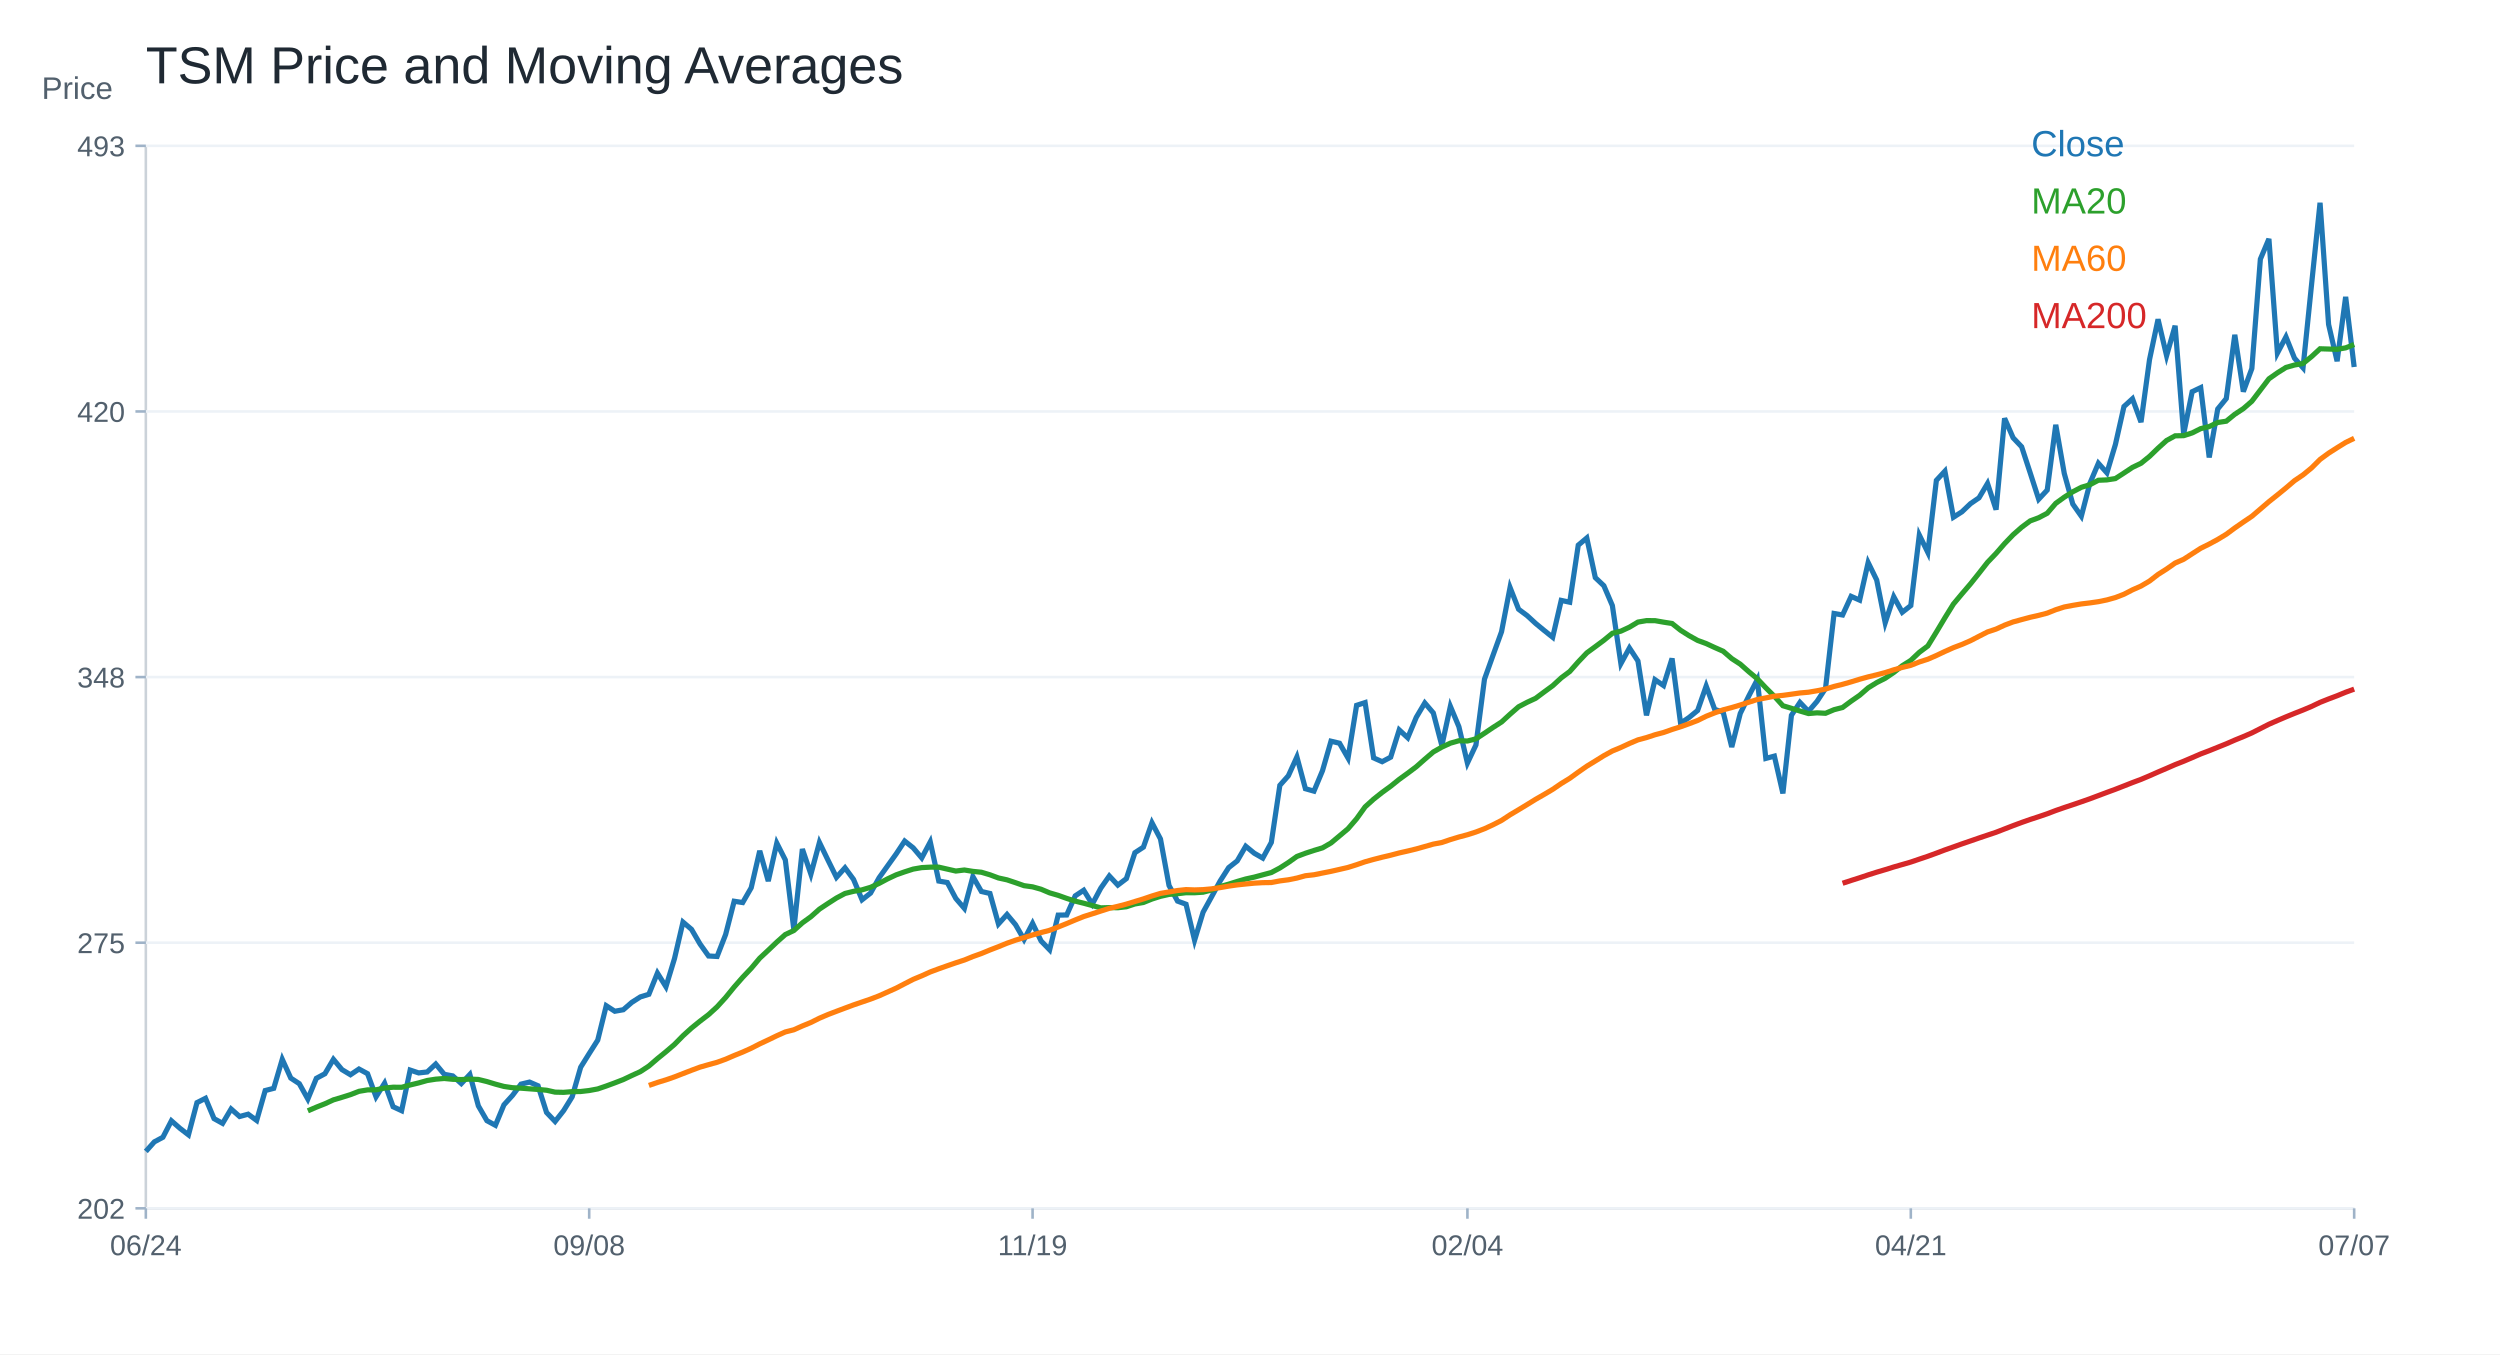
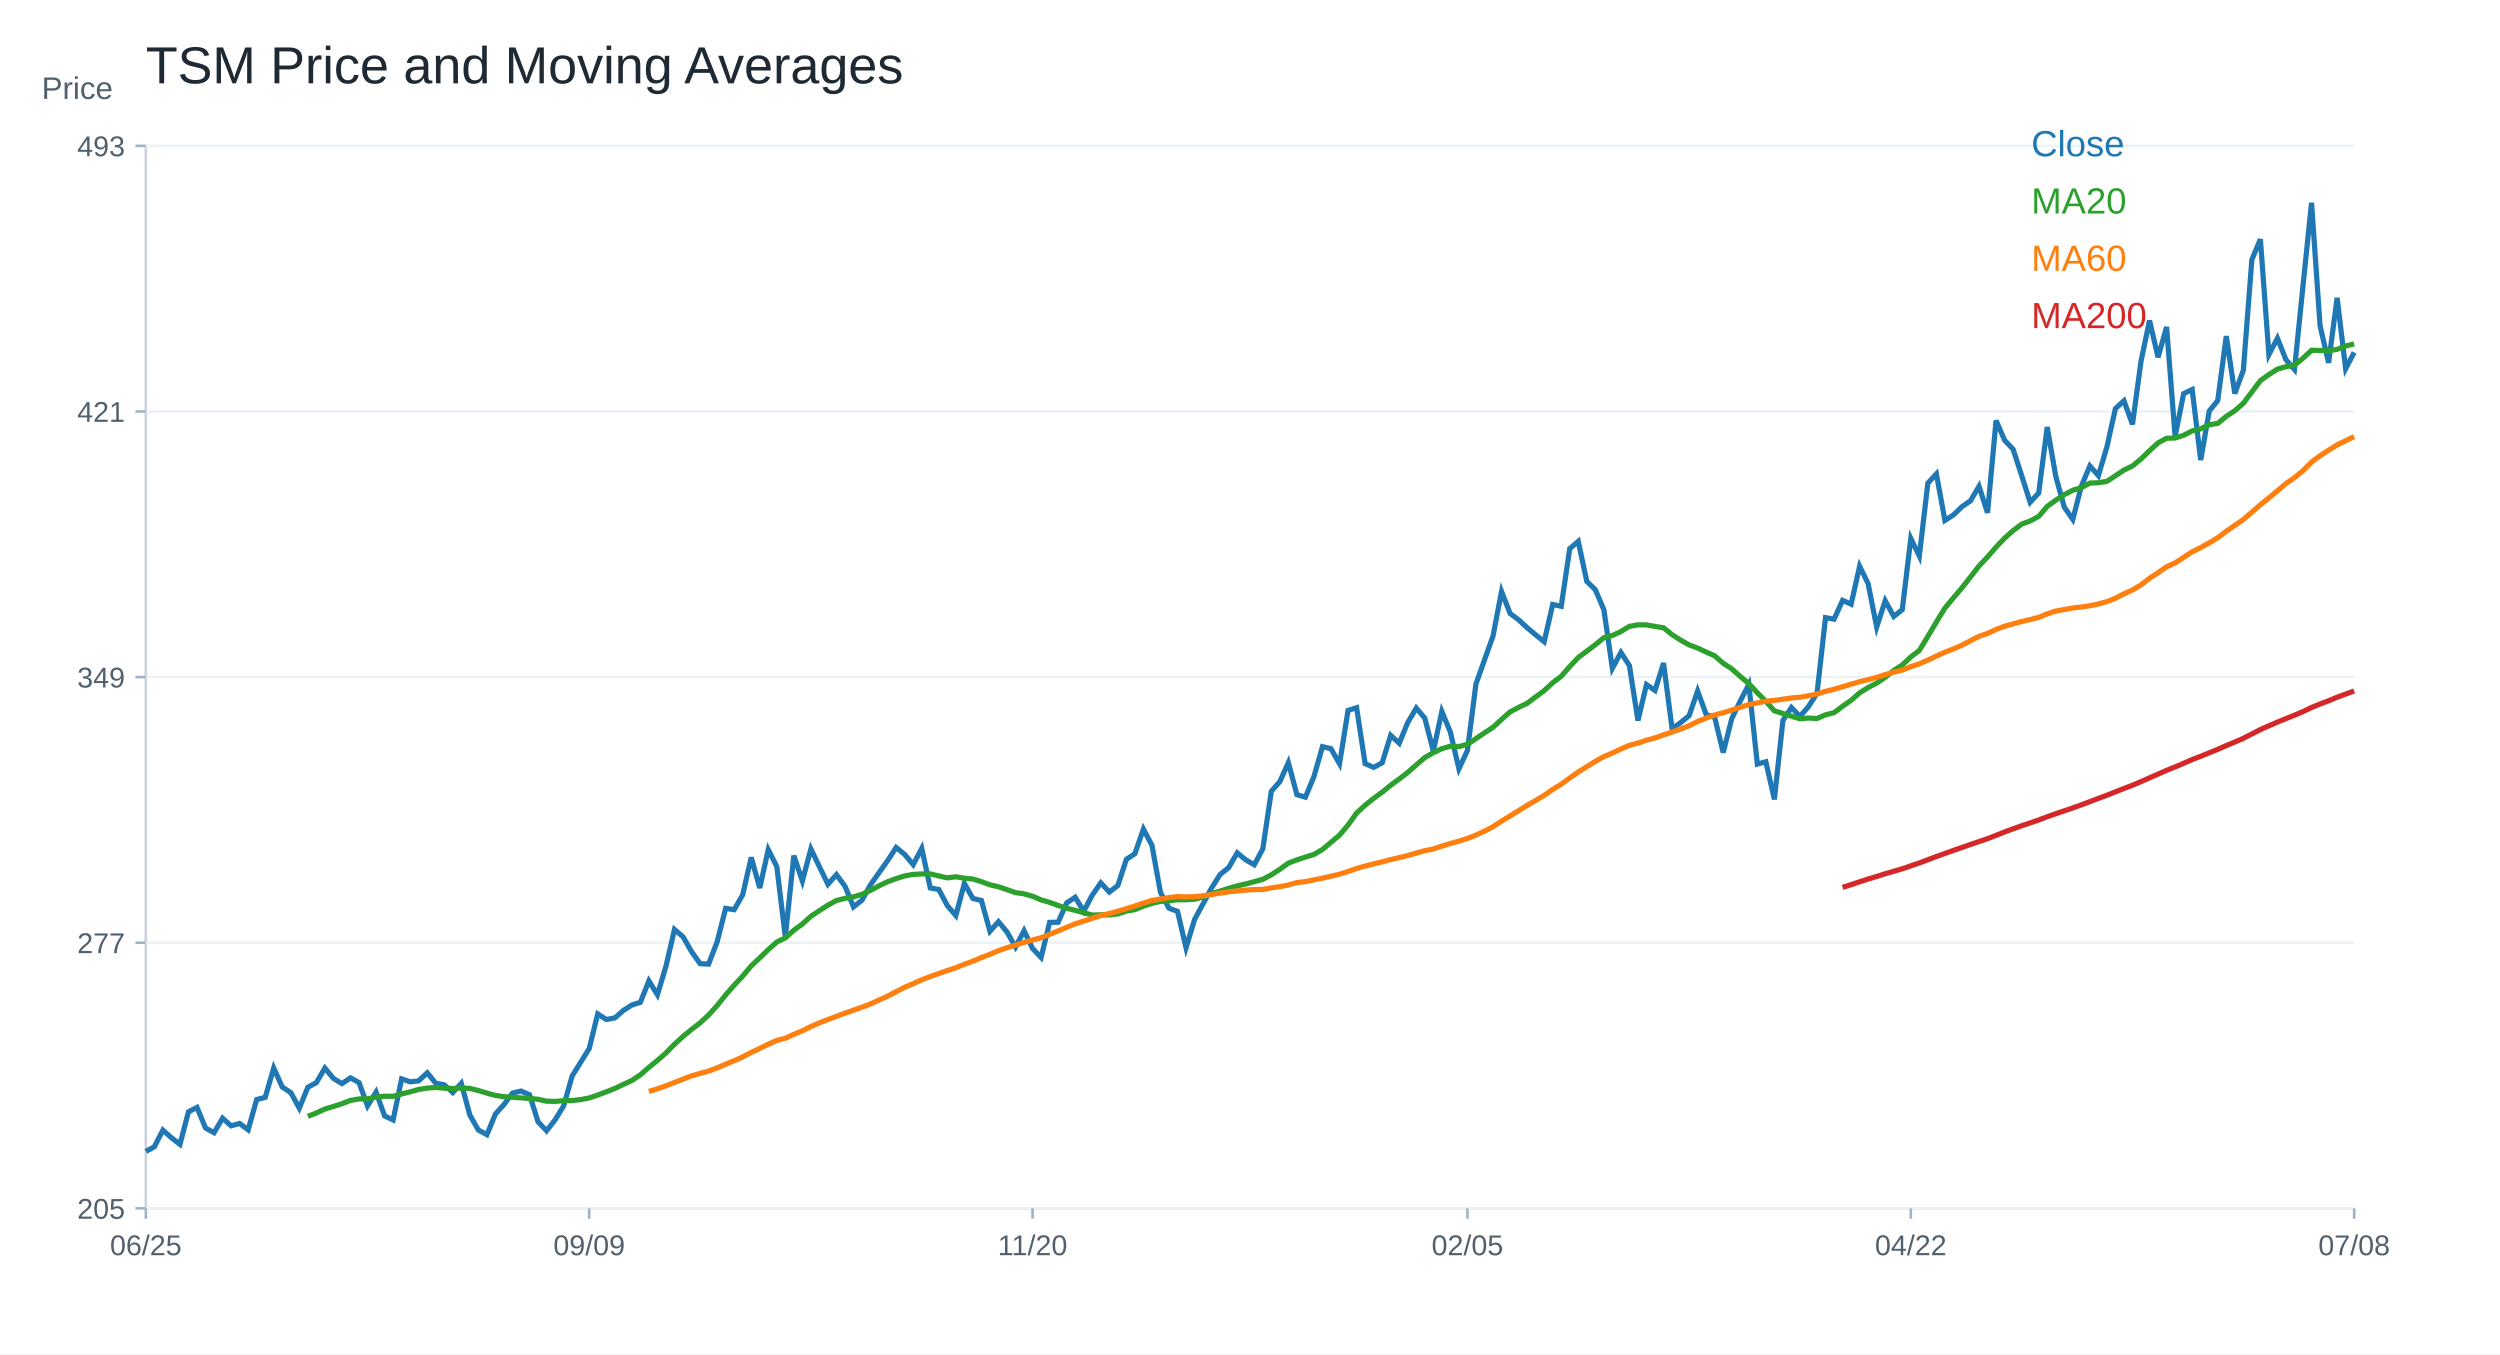
<svg xmlns="http://www.w3.org/2000/svg" width="960" height="520" viewBox="0 0 960 520">
  <rect width="100%" height="100%" fill="white" />
  <text x="56.00" y="32.00" font-size="20" font-family="Arial" fill="#1f2933" text-anchor="start">TSM Price and Moving Averages</text>
  <line x1="56" y1="464" x2="904" y2="464" stroke="#cbd2d9" />
  <line x1="56" y1="56" x2="56" y2="464" stroke="#cbd2d9" />
  <text x="16.00" y="38.00" font-size="12" font-family="Arial" fill="#52606d" text-anchor="start">Price</text>
  <line x1="56" y1="464.00" x2="904" y2="464.00" stroke="#edf2f7" />
  <line x1="52" y1="464.00" x2="56" y2="464.00" stroke="#9fb3c8" />
-   <text x="48.00" y="468.00" font-size="11" font-family="Arial" fill="#52606d" text-anchor="end">202</text>
+   <text x="48.00" y="468.00" font-size="11" font-family="Arial" fill="#52606d" text-anchor="end">205</text>
  <line x1="56" y1="362.00" x2="904" y2="362.00" stroke="#edf2f7" />
  <line x1="52" y1="362.00" x2="56" y2="362.00" stroke="#9fb3c8" />
-   <text x="48.00" y="366.00" font-size="11" font-family="Arial" fill="#52606d" text-anchor="end">275</text>
+   <text x="48.00" y="366.00" font-size="11" font-family="Arial" fill="#52606d" text-anchor="end">277</text>
  <line x1="56" y1="260.00" x2="904" y2="260.00" stroke="#edf2f7" />
  <line x1="52" y1="260.00" x2="56" y2="260.00" stroke="#9fb3c8" />
-   <text x="48.00" y="264.00" font-size="11" font-family="Arial" fill="#52606d" text-anchor="end">348</text>
+   <text x="48.00" y="264.00" font-size="11" font-family="Arial" fill="#52606d" text-anchor="end">349</text>
  <line x1="56" y1="158.00" x2="904" y2="158.00" stroke="#edf2f7" />
  <line x1="52" y1="158.00" x2="56" y2="158.00" stroke="#9fb3c8" />
-   <text x="48.00" y="162.00" font-size="11" font-family="Arial" fill="#52606d" text-anchor="end">420</text>
+   <text x="48.00" y="162.00" font-size="11" font-family="Arial" fill="#52606d" text-anchor="end">421</text>
  <line x1="56" y1="56.00" x2="904" y2="56.00" stroke="#edf2f7" />
  <line x1="52" y1="56.00" x2="56" y2="56.00" stroke="#9fb3c8" />
  <text x="48.00" y="60.00" font-size="11" font-family="Arial" fill="#52606d" text-anchor="end">493</text>
  <line x1="56.00" y1="464" x2="56.00" y2="468" stroke="#9fb3c8" />
-   <text x="56.00" y="482.00" font-size="11" font-family="Arial" fill="#52606d" text-anchor="middle">06/24</text>
+   <text x="56.00" y="482.00" font-size="11" font-family="Arial" fill="#52606d" text-anchor="middle">06/25</text>
  <line x1="226.25" y1="464" x2="226.25" y2="468" stroke="#9fb3c8" />
-   <text x="226.25" y="482.00" font-size="11" font-family="Arial" fill="#52606d" text-anchor="middle">09/08</text>
+   <text x="226.25" y="482.00" font-size="11" font-family="Arial" fill="#52606d" text-anchor="middle">09/09</text>
  <line x1="396.51" y1="464" x2="396.51" y2="468" stroke="#9fb3c8" />
-   <text x="396.51" y="482.00" font-size="11" font-family="Arial" fill="#52606d" text-anchor="middle">11/19</text>
+   <text x="396.51" y="482.00" font-size="11" font-family="Arial" fill="#52606d" text-anchor="middle">11/20</text>
  <line x1="563.49" y1="464" x2="563.49" y2="468" stroke="#9fb3c8" />
-   <text x="563.49" y="482.00" font-size="11" font-family="Arial" fill="#52606d" text-anchor="middle">02/04</text>
+   <text x="563.49" y="482.00" font-size="11" font-family="Arial" fill="#52606d" text-anchor="middle">02/05</text>
  <line x1="733.75" y1="464" x2="733.75" y2="468" stroke="#9fb3c8" />
-   <text x="733.75" y="482.00" font-size="11" font-family="Arial" fill="#52606d" text-anchor="middle">04/21</text>
+   <text x="733.75" y="482.00" font-size="11" font-family="Arial" fill="#52606d" text-anchor="middle">04/22</text>
  <line x1="904.00" y1="464" x2="904.00" y2="468" stroke="#9fb3c8" />
-   <text x="904.00" y="482.00" font-size="11" font-family="Arial" fill="#52606d" text-anchor="middle">07/07</text>
-   <polyline fill="none" stroke="#1f77b4" stroke-width="2" points="56.00,442.14 59.27,438.47 62.55,436.71 65.82,430.39 69.10,433.27 72.37,435.78 75.64,423.41 78.92,421.75 82.19,429.55 85.47,431.37 88.74,425.85 92.02,428.74 95.29,427.85 98.56,430.25 101.84,418.77 105.11,417.92 108.39,406.78 111.66,413.99 114.93,416.13 118.21,422.03 121.48,414.08 124.76,412.32 128.03,406.78 131.31,410.73 134.58,412.70 137.85,410.51 141.13,412.29 144.40,421.18 147.68,415.93 150.95,424.98 154.22,426.50 157.50,410.91 160.77,412.00 164.05,411.64 167.32,408.59 170.59,412.54 173.87,413.15 177.14,416.09 180.42,412.59 183.69,424.66 186.97,430.34 190.24,432.11 193.51,424.26 196.79,420.65 200.06,416.31 203.34,415.52 206.61,416.94 209.88,427.20 213.16,430.64 216.43,426.48 219.71,421.18 222.98,409.81 226.25,404.57 229.53,399.40 232.80,386.20 236.08,388.32 239.35,387.74 242.63,384.90 245.90,382.81 249.17,381.80 252.45,373.66 255.72,378.90 259.00,368.11 262.27,354.09 265.54,356.87 268.82,362.51 272.09,367.10 275.37,367.28 278.64,358.85 281.92,346.08 285.19,346.58 288.46,340.91 291.74,326.71 295.01,338.35 298.29,323.76 301.56,330.21 304.83,356.94 308.11,326.03 311.38,335.69 314.66,323.50 317.93,330.27 321.20,336.89 324.48,333.24 327.75,337.68 331.03,345.51 334.30,342.94 337.58,337.05 340.85,332.48 344.12,327.92 347.40,322.97 350.67,325.57 353.95,329.45 357.22,323.29 360.49,338.32 363.77,338.89 367.04,345.01 370.32,348.82 373.59,336.62 376.86,342.33 380.14,343.09 383.41,354.80 386.69,351.16 389.96,355.07 393.24,360.77 396.51,354.56 399.78,361.34 403.06,364.73 406.33,351.41 409.61,351.35 412.88,344.01 416.15,341.85 419.43,347.18 422.70,341.05 425.98,336.37 429.25,339.88 432.53,337.39 435.80,327.44 439.07,325.30 442.35,315.94 445.62,322.16 448.90,340.02 452.17,346.02 455.44,347.23 458.72,361.05 461.99,350.28 465.27,344.33 468.54,338.29 471.81,333.17 475.09,330.59 478.36,324.96 481.64,327.64 484.91,329.51 488.19,323.49 491.46,301.57 494.73,297.89 498.01,290.67 501.28,302.87 504.56,303.80 507.83,295.97 511.10,284.62 514.38,285.40 517.65,291.11 520.93,270.85 524.20,269.79 527.47,291.04 530.75,292.49 534.02,290.75 537.30,280.29 540.57,283.31 543.85,275.45 547.12,269.93 550.39,273.77 553.67,286.30 556.94,271.24 560.22,279.07 563.49,293.02 566.76,286.07 570.04,260.80 573.31,251.65 576.59,242.59 579.86,225.60 583.14,233.95 586.41,236.38 589.68,239.39 592.96,242.10 596.23,244.71 599.51,230.55 602.78,231.25 606.05,209.34 609.33,206.58 612.60,221.81 615.88,224.92 619.15,232.55 622.42,254.83 625.70,248.82 628.97,253.81 632.25,274.69 635.52,261.01 638.80,263.25 642.07,252.84 645.34,277.73 648.62,275.50 651.89,272.82 655.17,263.44 658.44,272.40 661.71,273.50 664.99,286.85 668.26,273.97 671.54,267.26 674.81,260.97 678.08,291.23 681.36,290.35 684.63,304.67 687.91,274.67 691.18,269.72 694.46,273.15 697.73,269.34 701.00,264.36 704.28,235.58 707.55,236.16 710.83,229.01 714.10,230.45 717.37,216.02 720.65,222.72 723.92,239.15 727.20,229.15 730.47,235.11 733.75,232.54 737.02,205.46 740.29,212.15 743.57,184.46 746.84,180.93 750.12,198.61 753.39,196.53 756.66,193.41 759.94,191.16 763.21,185.65 766.49,195.71 769.76,160.63 773.03,168.11 776.31,171.56 779.58,181.55 782.86,191.70 786.13,188.18 789.41,163.12 792.68,181.81 795.95,193.56 799.23,198.23 802.50,185.63 805.78,177.90 809.05,181.58 812.32,170.67 815.60,156.11 818.87,153.13 822.15,162.10 825.42,138.07 828.69,122.60 831.97,136.59 835.24,125.08 838.52,166.68 841.79,150.42 845.07,148.85 848.34,175.66 851.61,157.05 854.89,153.04 858.16,128.56 861.44,150.38 864.71,141.52 867.98,99.51 871.26,91.73 874.53,135.58 877.81,129.36 881.08,137.54 884.36,141.24 887.63,109.35 890.90,77.86 894.18,124.59 897.45,138.71 900.73,113.99 904.00,140.93" />
+   <text x="904.00" y="482.00" font-size="11" font-family="Arial" fill="#52606d" text-anchor="middle">07/08</text>
+   <polyline fill="none" stroke="#1f77b4" stroke-width="2" points="56.00,442.14 59.27,440.36 62.55,433.98 65.82,436.89 69.10,439.43 72.37,426.93 75.64,425.25 78.92,433.14 82.19,434.97 85.47,429.40 88.74,432.31 92.02,431.42 95.29,433.84 98.56,422.24 101.84,421.39 105.11,410.13 108.39,417.41 111.66,419.58 114.93,425.53 118.21,417.51 121.48,415.73 124.76,410.13 128.03,414.12 131.31,416.11 134.58,413.89 137.85,415.70 141.13,424.68 144.40,419.37 147.68,428.52 150.95,430.06 154.22,414.30 157.50,415.41 160.77,415.04 164.05,411.96 167.32,415.95 170.59,416.57 173.87,419.54 177.14,416.00 180.42,428.19 183.69,433.94 186.97,435.71 190.24,427.79 193.51,424.15 196.79,419.76 200.06,418.96 203.34,420.39 206.61,430.76 209.88,434.23 213.16,430.03 216.43,424.68 219.71,413.19 222.98,407.90 226.25,402.68 229.53,389.34 232.80,391.49 236.08,390.90 239.35,388.03 242.63,385.92 245.90,384.89 249.17,376.67 252.45,381.97 255.72,371.07 259.00,356.91 262.27,359.72 265.54,365.41 268.82,370.04 272.09,370.22 275.37,361.71 278.64,348.81 281.92,349.32 285.19,343.59 288.46,329.24 291.74,341.00 295.01,326.26 298.29,332.78 301.56,359.79 304.83,328.55 308.11,338.32 311.38,326.00 314.66,332.84 317.93,339.53 321.20,335.85 324.48,340.33 327.75,348.24 331.03,345.64 334.30,339.70 337.58,335.07 340.85,330.47 344.12,325.46 347.40,328.09 350.67,332.01 353.95,325.79 357.22,340.97 360.49,341.55 363.77,347.73 367.04,351.58 370.32,339.26 373.59,345.02 376.86,345.79 380.14,357.62 383.41,353.94 386.69,357.89 389.96,363.65 393.24,357.38 396.51,364.23 399.78,367.65 403.06,354.19 406.33,354.14 409.61,346.72 412.88,344.54 416.15,349.92 419.43,343.73 422.70,339.01 425.98,342.55 429.25,340.03 432.53,329.99 435.80,327.82 439.07,318.37 442.35,324.64 445.62,342.69 448.90,348.75 452.17,349.97 455.44,363.93 458.72,353.06 461.99,347.04 465.27,340.94 468.54,335.77 471.81,333.17 475.09,327.48 478.36,330.18 481.64,332.07 484.91,326.00 488.19,303.85 491.46,300.13 494.73,292.84 498.01,305.16 501.28,306.11 504.56,298.19 507.83,286.72 511.10,287.51 514.38,293.29 517.65,272.82 520.93,271.75 524.20,293.22 527.47,294.68 530.75,292.92 534.02,282.36 537.30,285.40 540.57,277.47 543.85,271.89 547.12,275.76 550.39,288.43 553.67,273.21 556.94,281.12 560.22,295.22 563.49,288.19 566.76,262.66 570.04,253.42 573.31,244.26 576.59,227.11 579.86,235.54 583.14,238.00 586.41,241.04 589.68,243.77 592.96,246.41 596.23,232.11 599.51,232.81 602.78,210.68 606.05,207.89 609.33,223.27 612.60,226.42 615.88,234.12 619.15,256.63 622.42,250.56 625.70,255.60 628.97,276.69 632.25,262.87 635.52,265.14 638.80,254.62 642.07,279.76 645.34,277.51 648.62,274.80 651.89,265.33 655.17,274.39 658.44,275.49 661.71,288.98 664.99,275.97 668.26,269.19 671.54,262.83 674.81,293.40 678.08,292.51 681.36,306.98 684.63,276.68 687.91,271.67 691.18,275.14 694.46,271.29 697.73,266.26 701.00,237.19 704.28,237.77 707.55,230.55 710.83,232.01 714.10,217.43 717.37,224.19 720.65,240.79 723.92,230.69 727.20,236.71 730.47,234.11 733.75,206.76 737.02,213.51 740.29,185.54 743.57,181.98 746.84,199.84 750.12,197.73 753.39,194.58 756.66,192.31 759.94,186.74 763.21,196.92 766.49,161.47 769.76,169.03 773.03,172.52 776.31,182.60 779.58,192.86 782.86,189.30 786.13,163.99 789.41,182.87 792.68,194.74 795.95,199.46 799.23,186.73 802.50,178.92 805.78,182.63 809.05,171.61 812.32,156.91 815.60,153.90 818.87,162.95 822.15,138.68 825.42,123.06 828.69,137.19 831.97,125.56 835.24,167.59 838.52,151.16 841.79,149.58 845.07,176.66 848.34,157.86 851.61,153.81 854.89,129.07 858.16,151.12 861.44,142.17 864.71,99.73 867.98,91.88 871.26,136.17 874.53,129.88 877.81,138.15 881.08,141.89 884.36,109.67 887.63,77.86 890.90,125.07 894.18,139.33 897.45,114.36 900.73,141.58 904.00,135.33" />
  <text x="780.00" y="60.00" font-size="14" font-family="Arial" fill="#1f77b4" text-anchor="start">Close</text>
-   <polyline fill="none" stroke="#2ca02c" stroke-width="2" points="118.21,426.56 121.48,425.15 124.76,423.85 128.03,422.35 131.31,421.37 134.58,420.34 137.85,419.07 141.13,418.52 144.40,418.49 147.68,417.81 150.95,417.49 154.22,417.52 157.50,416.63 160.77,415.84 164.05,414.91 167.32,414.40 170.59,414.13 173.87,414.45 177.14,414.55 180.42,414.38 183.69,414.51 186.97,415.32 190.24,416.31 193.51,417.19 196.79,417.68 200.06,417.86 203.34,418.11 206.61,418.35 209.88,418.65 213.16,419.38 216.43,419.46 219.71,419.19 222.98,419.14 226.25,418.76 229.53,418.15 232.80,417.03 236.08,415.82 239.35,414.55 242.63,412.99 245.90,411.50 249.17,409.36 252.45,406.53 255.72,403.87 259.00,401.06 262.27,397.73 265.54,394.76 268.82,392.11 272.09,389.61 275.37,386.62 278.64,383.03 281.92,379.01 285.19,375.28 288.46,371.83 291.74,367.94 295.01,364.89 298.29,361.77 301.56,358.86 304.83,357.32 308.11,354.38 311.38,352.02 314.66,349.11 317.93,346.94 321.20,344.84 324.48,343.09 327.75,342.27 331.03,341.70 334.30,340.73 337.58,339.22 340.85,337.48 344.12,335.94 347.40,334.78 350.67,333.73 353.95,333.16 357.22,332.99 360.49,332.99 363.77,333.74 367.04,334.48 370.32,334.08 373.59,334.61 376.86,334.94 380.14,335.92 383.41,337.14 386.69,337.86 389.96,338.95 393.24,340.10 396.51,340.55 399.78,341.47 403.06,342.86 406.33,343.81 409.61,344.98 412.88,346.03 416.15,346.84 419.43,347.73 422.70,348.62 425.98,348.52 429.25,348.57 432.53,348.19 435.80,347.12 439.07,346.55 442.35,345.23 445.62,344.19 448.90,343.45 452.17,343.19 455.44,342.80 458.72,342.81 461.99,342.60 465.27,341.75 468.54,340.43 471.81,339.52 475.09,338.48 478.36,337.53 481.64,336.81 484.91,335.93 488.19,335.05 491.46,333.31 494.73,331.21 498.01,328.88 501.28,327.65 504.56,326.57 507.83,325.58 511.10,323.70 514.38,320.97 517.65,318.22 520.93,314.40 524.20,309.84 527.47,306.88 530.75,304.29 534.02,301.91 537.30,299.27 540.57,296.90 543.85,294.43 547.12,291.54 550.39,288.75 553.67,286.89 556.94,285.38 560.22,284.44 563.49,284.55 566.76,283.71 570.04,281.56 573.31,279.35 576.59,277.25 579.86,274.26 583.14,271.40 586.41,269.68 589.68,268.16 592.96,265.71 596.23,263.32 599.51,260.31 602.78,257.86 606.05,254.16 609.33,250.71 612.60,248.31 615.88,245.87 619.15,243.18 622.42,242.36 625.70,240.84 628.97,238.88 632.25,238.32 635.52,238.33 638.80,238.91 642.07,239.42 645.34,242.02 648.62,244.10 651.89,245.92 655.17,247.13 658.44,248.64 661.71,250.08 664.99,252.90 668.26,255.03 671.54,257.93 674.81,260.65 678.08,264.12 681.36,267.39 684.63,271.00 687.91,271.99 691.18,273.03 694.46,274.00 697.73,273.73 701.00,273.90 704.28,272.52 707.55,271.68 710.83,269.25 714.10,266.99 717.37,264.15 720.65,262.12 723.92,260.46 727.20,258.24 730.47,255.65 733.75,253.58 737.02,250.49 740.29,248.05 743.57,242.71 746.84,237.24 750.12,231.94 753.39,228.03 756.66,224.21 759.94,220.11 763.21,215.93 766.49,212.50 769.76,208.75 773.03,205.35 776.31,202.47 779.58,200.03 782.86,198.81 786.13,197.09 789.41,193.28 792.68,190.92 795.95,188.84 799.23,187.13 802.50,186.13 805.78,184.42 809.05,184.28 812.32,183.76 815.60,181.64 818.87,179.47 822.15,177.90 825.42,175.25 828.69,172.10 831.97,169.14 835.24,167.36 838.52,167.29 841.79,166.24 845.07,164.60 848.34,163.80 851.61,162.24 854.89,161.74 858.16,159.08 861.44,156.92 864.71,154.08 867.98,149.78 871.26,145.47 874.53,143.17 877.81,141.10 881.08,140.17 884.36,139.58 887.63,136.94 890.90,133.93 894.18,134.03 897.45,134.14 900.73,133.58 904.00,132.29" />
+   <polyline fill="none" stroke="#2ca02c" stroke-width="2" points="118.21,428.69 121.48,427.37 124.76,425.86 128.03,424.87 131.31,423.83 134.58,422.55 137.85,421.99 141.13,421.96 144.40,421.27 147.68,420.95 150.95,420.98 154.22,420.08 157.50,419.28 160.77,418.34 164.05,417.83 167.32,417.56 170.59,417.88 173.87,417.98 177.14,417.81 180.42,417.94 183.69,418.76 186.97,419.76 190.24,420.64 193.51,421.14 196.79,421.33 200.06,421.58 203.34,421.81 206.61,422.12 209.88,422.86 213.16,422.94 216.43,422.67 219.71,422.61 222.98,422.24 226.25,421.62 229.53,420.49 232.80,419.27 236.08,417.98 239.35,416.41 242.63,414.90 245.90,412.74 249.17,409.87 252.45,407.19 255.72,404.35 259.00,400.99 262.27,397.99 265.54,395.31 268.82,392.79 272.09,389.76 275.37,386.14 278.64,382.08 281.92,378.31 285.19,374.83 288.46,370.90 291.74,367.81 295.01,364.66 298.29,361.72 301.56,360.17 304.83,357.19 308.11,354.81 311.38,351.87 314.66,349.68 317.93,347.56 321.20,345.79 324.48,344.97 327.75,344.39 331.03,343.40 334.30,341.89 337.58,340.13 340.85,338.57 344.12,337.40 347.40,336.34 350.67,335.76 353.95,335.59 357.22,335.58 360.49,336.35 363.77,337.10 367.04,336.69 370.32,337.22 373.59,337.56 376.86,338.55 380.14,339.78 383.41,340.51 386.69,341.61 389.96,342.77 393.24,343.23 396.51,344.16 399.78,345.56 403.06,346.51 406.33,347.70 409.61,348.76 412.88,349.58 416.15,350.48 419.43,351.38 422.70,351.28 425.98,351.33 429.25,350.94 432.53,349.86 435.80,349.29 439.07,347.96 442.35,346.90 445.62,346.15 448.90,345.90 452.17,345.50 455.44,345.51 458.72,345.30 461.99,344.44 465.27,343.10 468.54,342.18 471.81,341.13 475.09,340.17 478.36,339.45 481.64,338.56 484.91,337.67 488.19,335.92 491.46,333.80 494.73,331.44 498.01,330.19 501.28,329.11 504.56,328.10 507.83,326.20 511.10,323.44 514.38,320.67 517.65,316.81 520.93,312.20 524.20,309.21 527.47,306.59 530.75,304.19 534.02,301.52 537.30,299.13 540.57,296.63 543.85,293.72 547.12,290.90 550.39,289.02 553.67,287.49 556.94,286.54 560.22,286.66 563.49,285.81 566.76,283.64 570.04,281.40 573.31,279.28 576.59,276.26 579.86,273.37 583.14,271.63 586.41,270.09 589.68,267.62 592.96,265.21 596.23,262.17 599.51,259.69 602.78,255.95 606.05,252.48 609.33,250.04 612.60,247.58 615.88,244.86 619.15,244.03 622.42,242.51 625.70,240.52 628.97,239.95 632.25,239.96 635.52,240.55 638.80,241.06 642.07,243.70 645.34,245.80 648.62,247.64 651.89,248.85 655.17,250.38 658.44,251.84 661.71,254.68 664.99,256.84 668.26,259.76 671.54,262.51 674.81,266.02 678.08,269.32 681.36,272.96 684.63,273.97 687.91,275.02 691.18,276.00 694.46,275.73 697.73,275.90 701.00,274.50 704.28,273.66 707.55,271.20 710.83,268.92 714.10,266.05 717.37,264.00 720.65,262.32 723.92,260.08 727.20,257.46 730.47,255.37 733.75,252.25 737.02,249.78 740.29,244.39 743.57,238.86 746.84,233.51 750.12,229.56 753.39,225.71 756.66,221.56 759.94,217.34 763.21,213.87 766.49,210.08 769.76,206.65 773.03,203.74 776.31,201.27 779.58,200.05 782.86,198.30 786.13,194.46 789.41,192.07 792.68,189.97 795.95,188.24 799.23,187.24 802.50,185.51 805.78,185.36 809.05,184.84 812.32,182.70 815.60,180.51 818.87,178.92 822.15,176.24 825.42,173.06 828.69,170.07 831.97,168.28 835.24,168.20 838.52,167.14 841.79,165.48 845.07,164.67 848.34,163.10 851.61,162.59 854.89,159.90 858.16,157.72 861.44,154.86 864.71,150.51 867.98,146.16 871.26,143.83 874.53,141.75 877.81,140.81 881.08,140.21 884.36,137.54 887.63,134.50 890.90,134.60 894.18,134.71 897.45,134.15 900.73,132.85 904.00,132.06" />
  <text x="780.00" y="82.00" font-size="14" font-family="Arial" fill="#2ca02c" text-anchor="start">MA20</text>
-   <polyline fill="none" stroke="#ff7f0e" stroke-width="2" points="249.17,416.81 252.45,415.67 255.72,414.67 259.00,413.53 262.27,412.26 265.54,410.99 268.82,409.77 272.09,408.83 275.37,407.92 278.64,406.74 281.92,405.32 285.19,404.00 288.46,402.53 291.74,400.85 295.01,399.32 298.29,397.73 301.56,396.27 304.83,395.44 308.11,393.97 311.38,392.63 314.66,390.99 317.93,389.59 321.20,388.34 324.48,387.11 327.75,385.89 331.03,384.77 334.30,383.65 337.58,382.39 340.85,380.92 344.12,379.45 347.40,377.75 350.67,376.07 353.95,374.71 357.22,373.23 360.49,372.01 363.77,370.85 367.04,369.72 370.32,368.65 373.59,367.32 376.86,366.15 380.14,364.79 383.41,363.53 386.69,362.19 389.96,361.03 393.24,360.03 396.51,359.01 399.78,358.10 403.06,357.23 406.33,355.97 409.61,354.65 412.88,353.27 416.15,351.95 419.43,350.91 422.70,349.85 425.98,348.80 429.25,348.03 432.53,347.18 435.80,346.17 439.07,345.18 442.35,344.06 445.62,343.07 448.90,342.51 452.17,341.96 455.44,341.61 458.72,341.73 461.99,341.62 465.27,341.32 468.54,340.84 471.81,340.27 475.09,339.80 478.36,339.45 481.64,339.13 484.91,338.94 488.19,338.89 491.46,338.27 494.73,337.84 498.01,337.18 501.28,336.28 504.56,335.91 507.83,335.25 511.10,334.60 514.38,333.85 517.65,333.09 520.93,332.05 524.20,330.92 527.47,330.01 530.75,329.17 534.02,328.40 537.30,327.53 540.57,326.79 543.85,325.99 547.12,325.07 550.39,324.14 553.67,323.52 556.94,322.40 560.22,321.41 563.49,320.54 566.76,319.49 570.04,318.23 573.31,316.72 576.59,315.04 579.86,312.89 583.14,310.94 586.41,308.96 589.68,306.94 592.96,305.06 596.23,303.12 599.51,300.88 602.78,298.88 606.05,296.51 609.33,294.22 612.60,292.22 615.88,290.18 619.15,288.38 622.42,287.02 625.70,285.50 628.97,284.11 632.25,283.23 635.52,282.15 638.80,281.28 642.07,280.12 645.34,279.08 648.62,277.91 651.89,276.67 655.17,275.04 658.44,273.74 661.71,272.56 664.99,271.70 668.26,270.72 671.54,269.66 674.81,268.60 678.08,267.99 681.36,267.34 684.63,267.02 687.91,266.57 691.18,266.10 694.46,265.81 697.73,265.25 701.00,264.60 704.28,263.59 707.55,262.78 710.83,261.84 714.10,260.83 717.37,259.92 720.65,259.13 723.92,258.27 727.20,257.21 730.47,256.29 733.75,255.49 737.02,254.19 740.29,253.14 743.57,251.71 746.84,250.16 750.12,248.70 753.39,247.46 756.66,246.03 759.94,244.33 763.21,242.66 766.49,241.57 769.76,240.06 773.03,238.82 776.31,237.92 779.58,237.04 782.86,236.30 786.13,235.44 789.41,234.13 792.68,233.08 795.95,232.46 799.23,231.91 802.50,231.52 805.78,231.04 809.05,230.37 812.32,229.46 815.60,228.19 818.87,226.50 822.15,225.05 825.42,223.12 828.69,220.59 831.97,218.51 835.24,216.21 838.52,214.77 841.79,212.65 845.07,210.54 848.34,208.92 851.61,207.15 854.89,205.16 858.16,202.74 861.44,200.47 864.71,198.26 867.98,195.47 871.26,192.65 874.53,190.05 877.81,187.37 881.08,184.58 884.36,182.36 887.63,179.69 890.90,176.43 894.18,174.02 897.45,171.93 900.73,169.90 904.00,168.31" />
+   <polyline fill="none" stroke="#ff7f0e" stroke-width="2" points="249.17,419.11 252.45,418.11 255.72,416.95 259.00,415.67 262.27,414.38 265.54,413.15 268.82,412.20 272.09,411.28 275.37,410.09 278.64,408.65 281.92,407.32 285.19,405.84 288.46,404.14 291.74,402.59 295.01,400.99 298.29,399.51 301.56,398.68 304.83,397.19 308.11,395.84 311.38,394.18 314.66,392.77 317.93,391.50 321.20,390.26 324.48,389.03 327.75,387.90 331.03,386.76 334.30,385.50 337.58,384.00 340.85,382.52 344.12,380.80 347.40,379.10 350.67,377.73 353.95,376.24 357.22,375.01 360.49,373.83 363.77,372.69 367.04,371.61 370.32,370.27 373.59,369.09 376.86,367.72 380.14,366.45 383.41,365.08 386.69,363.92 389.96,362.91 393.24,361.87 396.51,360.96 399.78,360.08 403.06,358.80 406.33,357.47 409.61,356.08 412.88,354.74 416.15,353.69 419.43,352.62 422.70,351.56 425.98,350.78 429.25,349.92 432.53,348.91 435.80,347.90 439.07,346.78 442.35,345.77 445.62,345.21 448.90,344.65 452.17,344.30 455.44,344.42 458.72,344.31 461.99,344.00 465.27,343.52 468.54,342.94 471.81,342.47 475.09,342.11 478.36,341.79 481.64,341.60 484.91,341.55 488.19,340.93 491.46,340.49 494.73,339.82 498.01,338.91 501.28,338.54 504.56,337.87 507.83,337.22 511.10,336.46 514.38,335.69 517.65,334.64 520.93,333.50 524.20,332.58 527.47,331.73 530.75,330.95 534.02,330.07 537.30,329.32 540.57,328.52 543.85,327.58 547.12,326.65 550.39,326.02 553.67,324.90 556.94,323.89 560.22,323.01 563.49,321.96 566.76,320.68 570.04,319.15 573.31,317.46 576.59,315.29 579.86,313.31 583.14,311.31 586.41,309.27 589.68,307.38 592.96,305.41 596.23,303.15 599.51,301.13 602.78,298.74 606.05,296.43 609.33,294.41 612.60,292.35 615.88,290.52 619.15,289.15 622.42,287.61 625.70,286.21 628.97,285.32 632.25,284.24 635.52,283.35 638.80,282.18 642.07,281.13 645.34,279.95 648.62,278.69 651.89,277.05 655.17,275.74 658.44,274.55 661.71,273.68 664.99,272.68 668.26,271.62 671.54,270.54 674.81,269.93 678.08,269.27 681.36,268.95 684.63,268.50 687.91,268.02 691.18,267.73 694.46,267.16 697.73,266.50 701.00,265.48 704.28,264.67 707.55,263.72 710.83,262.70 714.10,261.77 717.37,260.98 720.65,260.11 723.92,259.04 727.20,258.10 730.47,257.30 733.75,255.99 737.02,254.92 740.29,253.48 743.57,251.92 746.84,250.44 750.12,249.19 753.39,247.74 756.66,246.03 759.94,244.34 763.21,243.24 766.49,241.71 769.76,240.46 773.03,239.55 776.31,238.66 779.58,237.91 782.86,237.05 786.13,235.72 789.41,234.66 792.68,234.04 795.95,233.48 799.23,233.08 802.50,232.60 805.78,231.92 809.05,231.01 812.32,229.72 815.60,228.01 818.87,226.55 822.15,224.60 825.42,222.04 828.69,219.95 831.97,217.62 835.24,216.17 838.52,214.03 841.79,211.89 845.07,210.26 848.34,208.47 851.61,206.46 854.89,204.02 858.16,201.72 861.44,199.49 864.71,196.66 867.98,193.82 871.26,191.19 874.53,188.48 877.81,185.67 881.08,183.42 884.36,180.72 887.63,177.44 890.90,175.00 894.18,172.88 897.45,170.84 900.73,169.23 904.00,167.65" />
  <text x="780.00" y="104.00" font-size="14" font-family="Arial" fill="#ff7f0e" text-anchor="start">MA60</text>
-   <polyline fill="none" stroke="#d62728" stroke-width="2" points="707.55,339.17 710.83,338.10 714.10,337.06 717.37,335.96 720.65,334.92 723.92,333.95 727.20,332.92 730.47,331.98 733.75,331.03 737.02,329.91 740.29,328.81 743.57,327.61 746.84,326.37 750.12,325.22 753.39,324.05 756.66,322.93 759.94,321.79 763.21,320.69 766.49,319.59 769.76,318.32 773.03,317.05 776.31,315.83 779.58,314.68 782.86,313.61 786.13,312.49 789.41,311.24 792.68,310.10 795.95,309.01 799.23,307.89 802.50,306.74 805.78,305.51 809.05,304.28 812.32,303.08 815.60,301.80 818.87,300.51 822.15,299.28 825.42,297.90 828.69,296.45 831.97,295.05 835.24,293.62 838.52,292.33 841.79,290.93 845.07,289.51 848.34,288.27 851.61,286.95 854.89,285.63 858.16,284.20 861.44,282.86 864.71,281.44 867.98,279.78 871.26,278.11 874.53,276.68 877.81,275.28 881.08,273.94 884.36,272.65 887.63,271.27 890.90,269.71 894.18,268.40 897.45,267.17 900.73,265.82 904.00,264.62" />
+   <polyline fill="none" stroke="#d62728" stroke-width="2" points="707.55,340.75 710.83,339.70 714.10,338.59 717.37,337.54 720.65,336.56 723.92,335.52 727.20,334.56 730.47,333.61 733.75,332.48 737.02,331.37 740.29,330.15 743.57,328.90 746.84,327.74 750.12,326.56 753.39,325.42 756.66,324.28 759.94,323.16 763.21,322.06 766.49,320.77 769.76,319.48 773.03,318.26 776.31,317.09 779.58,316.01 782.86,314.88 786.13,313.62 789.41,312.47 792.68,311.36 795.95,310.24 799.23,309.07 802.50,307.83 805.78,306.59 809.05,305.37 812.32,304.08 815.60,302.78 818.87,301.53 822.15,300.15 825.42,298.68 828.69,297.27 831.97,295.81 835.24,294.51 838.52,293.10 841.79,291.67 845.07,290.41 848.34,289.08 851.61,287.75 854.89,286.30 858.16,284.95 861.44,283.51 864.71,281.84 867.98,280.15 871.26,278.70 874.53,277.29 877.81,275.94 881.08,274.64 884.36,273.24 887.63,271.67 890.90,270.34 894.18,269.10 897.45,267.74 900.73,266.52 904.00,265.32" />
  <text x="780.00" y="126.00" font-size="14" font-family="Arial" fill="#d62728" text-anchor="start">MA200</text>
</svg>
